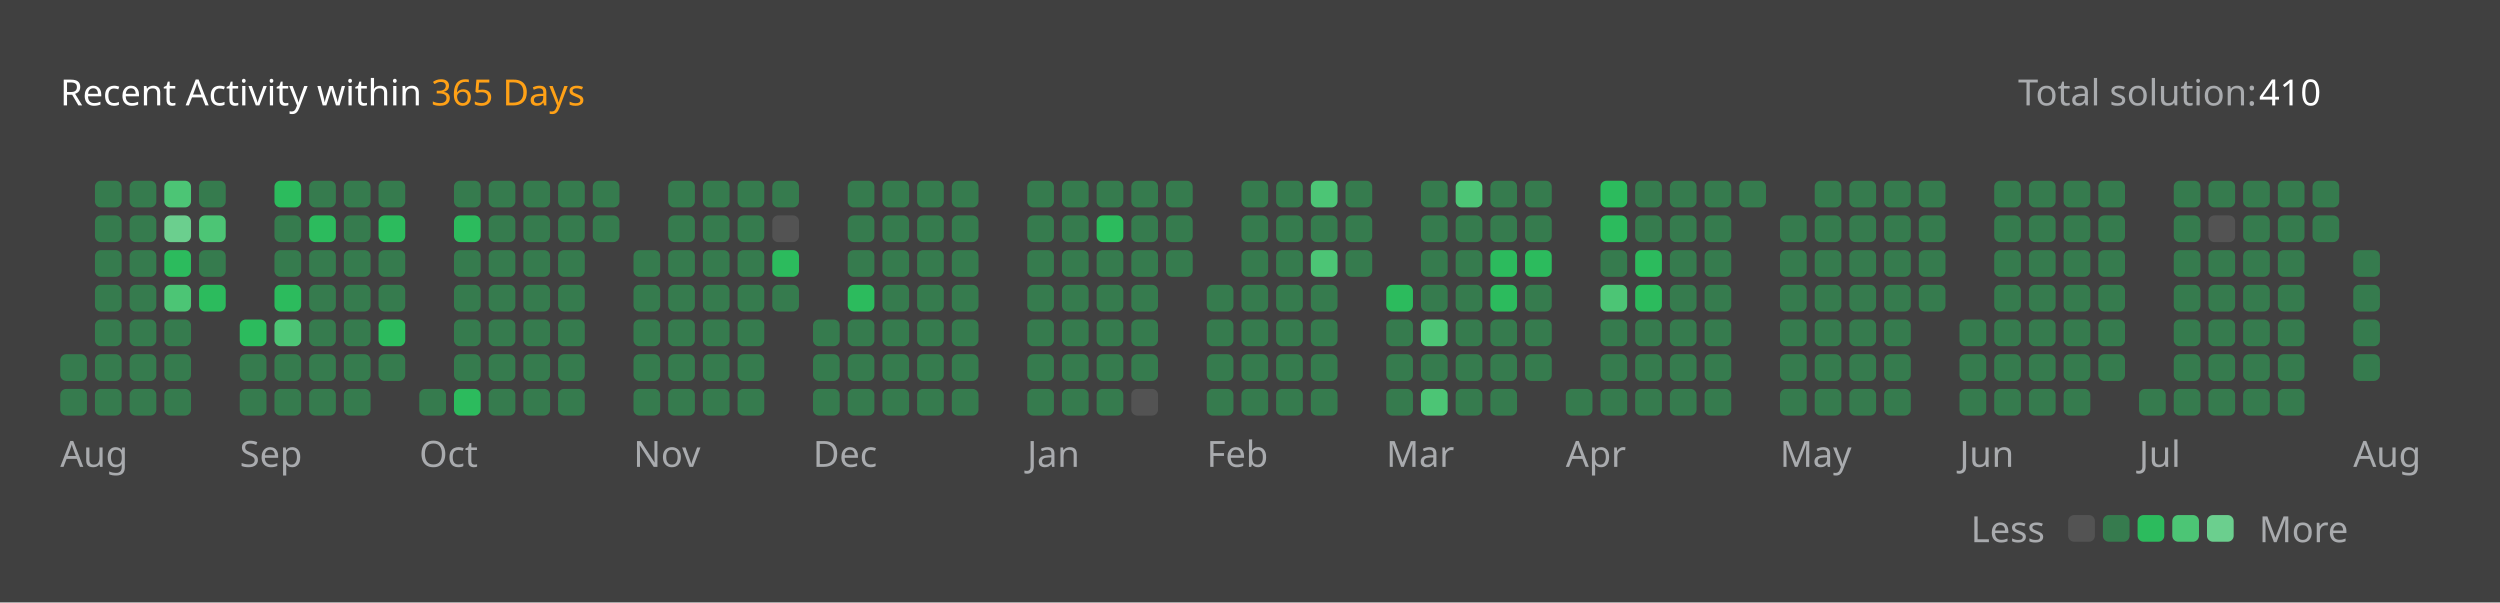
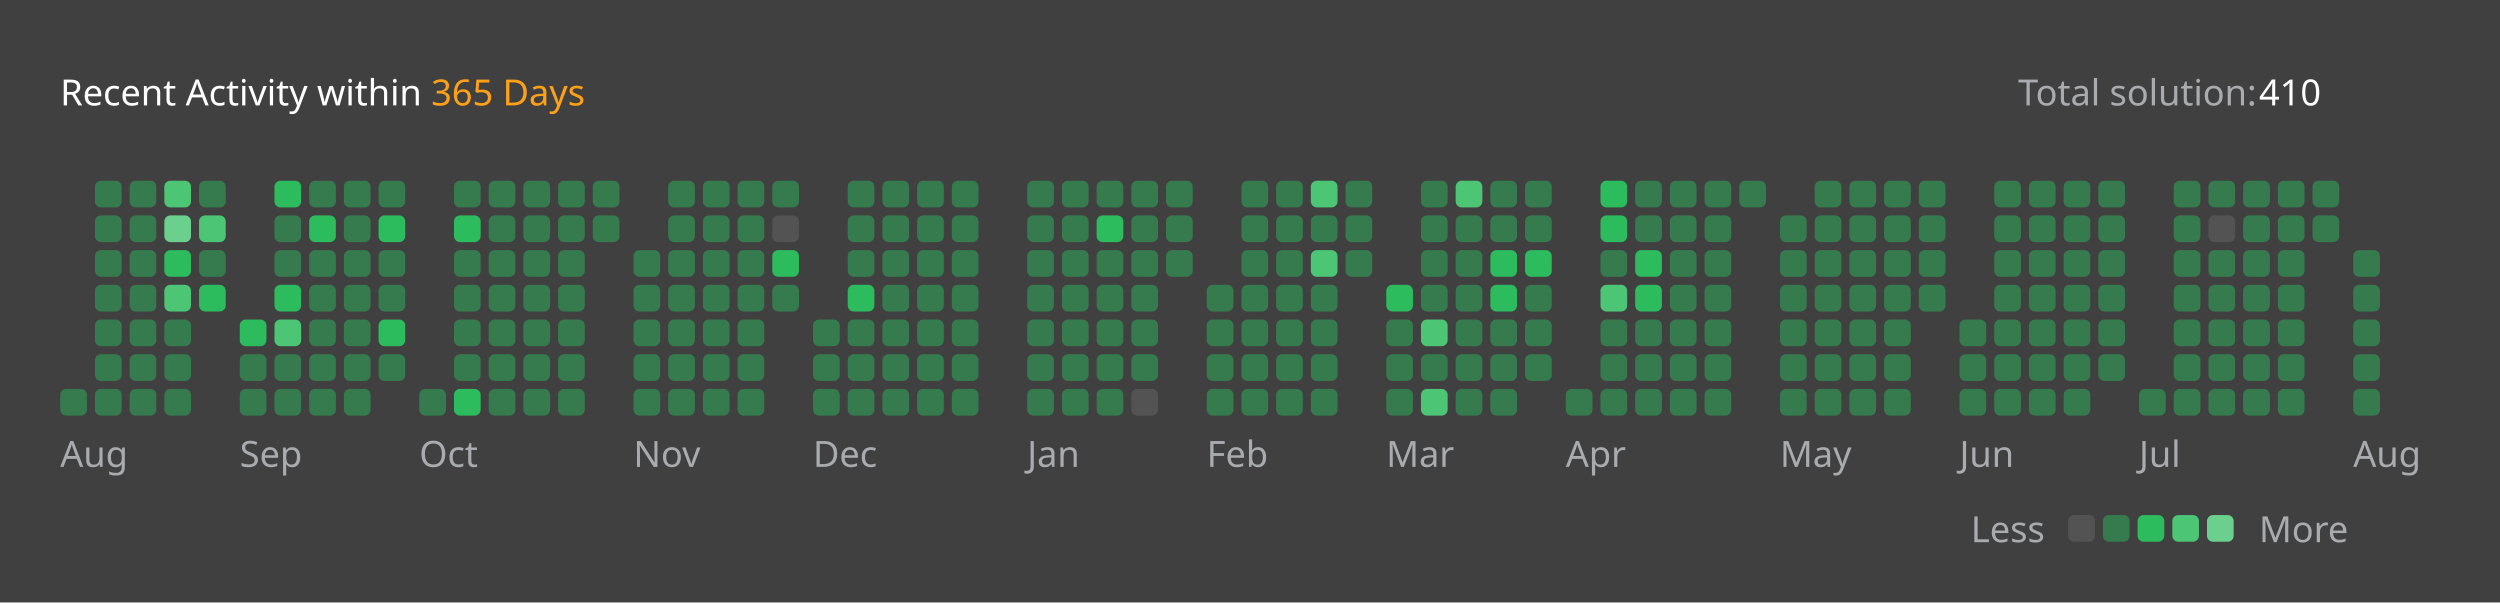
<svg xmlns="http://www.w3.org/2000/svg" version="1.1" height="200" width="830" viewBox="0 0 830 200">
  <style>*{font-family: "Segoe UI", Tahoma, Geneva, Verdana, sans-serif;}</style>
  <style>.title{font-weight: 500;font-size: 1rem;}</style>
  <style>.rotate-90{transform: rotate(-90deg);transform-origin: center;transform-box: fill-box;}</style>
  <style>.state{font-size: .75rem;}</style>
  <style>.light{color: #ffffff;fill: #ffffff;}</style>
  <style>.light-gray{color: #eff2f699;fill: #eff2f699;}</style>
  <style>.dark-gray{color: #ebebf54d;fill: #ebebf54d;}</style>
  <style>.gray{color: #747474;fill: #747474;}</style>
  <style>.orange{color: #ffa116;fill: #ffa116;}</style>
  <style>.background{color: #404040;fill: #404040;}</style>
  <style>.level-1-block{fill: #ffffff1a;}</style>
  <style>.level-2-block{fill: #2cb55d80;}</style>
  <style>.level-3-block{fill: #2cbb5dff;}</style>
  <style>.level-4-block{fill: #4cc575ff;}</style>
  <style>.level-5-block{fill: #6bcf8eff;}</style>
  <rect fill="#404040" x="0" y="0" width="830" height="200" rx="0.5rem" />
  <g text-anchor="start" text-decoration="1" class="title">
    <text x="20" y="35">
      <tspan class="light">Recent Activity within</tspan>
      <tspan class="orange">365 Days</tspan>
    </text>
  </g>
  <g class="state">
    <text x="670" y="35" class="light-gray"> Total solution: </text>
    <text x="750" y="35" class="light"> 410 </text>
    <text x="678.88" y="180" class="light-gray" text-anchor="end">Less</text>
    <rect x="686.64" y="171" width="8.86" height="8.86" rx="2" ry="2" class="level-1-block" />
    <rect x="698.16" y="171" width="8.86" height="8.86" rx="2" ry="2" class="level-2-block" />
    <rect x="709.68" y="171" width="8.86" height="8.86" rx="2" ry="2" class="level-3-block" />
    <rect x="721.2" y="171" width="8.86" height="8.86" rx="2" ry="2" class="level-4-block" />
    <rect x="732.72" y="171" width="8.86" height="8.86" rx="2" ry="2" class="level-5-block" />
    <text x="750" y="180" class="light-gray">More</text>
  </g>
  <g x="20" y="60">
    <g x="20" y="60">
      <g x="20.0" y="60">
-         <rect x="20.0" y="117.6" width="8.86" height="8.86" rx="2" ry="2" class="level-2-block" />
        <rect x="20.0" y="129.12" width="8.86" height="8.86" rx="2" ry="2" class="level-2-block" />
      </g>
      <g x="31.52" y="60">
        <rect x="31.52" y="60.0" width="8.86" height="8.86" rx="2" ry="2" class="level-2-block" />
        <rect x="31.52" y="71.52" width="8.86" height="8.86" rx="2" ry="2" class="level-2-block" />
        <rect x="31.52" y="83.04" width="8.86" height="8.86" rx="2" ry="2" class="level-2-block" />
        <rect x="31.52" y="94.56" width="8.86" height="8.86" rx="2" ry="2" class="level-2-block" />
        <rect x="31.52" y="106.08" width="8.86" height="8.86" rx="2" ry="2" class="level-2-block" />
        <rect x="31.52" y="117.6" width="8.86" height="8.86" rx="2" ry="2" class="level-2-block" />
        <rect x="31.52" y="129.12" width="8.86" height="8.86" rx="2" ry="2" class="level-2-block" />
      </g>
      <g x="43.04" y="60">
        <rect x="43.04" y="60.0" width="8.86" height="8.86" rx="2" ry="2" class="level-2-block" />
        <rect x="43.04" y="71.52" width="8.86" height="8.86" rx="2" ry="2" class="level-2-block" />
        <rect x="43.04" y="83.04" width="8.86" height="8.86" rx="2" ry="2" class="level-2-block" />
        <rect x="43.04" y="94.56" width="8.86" height="8.86" rx="2" ry="2" class="level-2-block" />
        <rect x="43.04" y="106.08" width="8.86" height="8.86" rx="2" ry="2" class="level-2-block" />
        <rect x="43.04" y="117.6" width="8.86" height="8.86" rx="2" ry="2" class="level-2-block" />
        <rect x="43.04" y="129.12" width="8.86" height="8.86" rx="2" ry="2" class="level-2-block" />
      </g>
      <g x="54.56" y="60">
        <rect x="54.56" y="60.0" width="8.86" height="8.86" rx="2" ry="2" class="level-4-block" />
        <rect x="54.56" y="71.52" width="8.86" height="8.86" rx="2" ry="2" class="level-5-block" />
        <rect x="54.56" y="83.04" width="8.86" height="8.86" rx="2" ry="2" class="level-3-block" />
        <rect x="54.56" y="94.56" width="8.86" height="8.86" rx="2" ry="2" class="level-4-block" />
        <rect x="54.56" y="106.08" width="8.86" height="8.86" rx="2" ry="2" class="level-2-block" />
        <rect x="54.56" y="117.6" width="8.86" height="8.86" rx="2" ry="2" class="level-2-block" />
        <rect x="54.56" y="129.12" width="8.86" height="8.86" rx="2" ry="2" class="level-2-block" />
      </g>
      <g x="66.08" y="60">
        <rect x="66.08" y="60.0" width="8.86" height="8.86" rx="2" ry="2" class="level-2-block" />
        <rect x="66.08" y="71.52" width="8.86" height="8.86" rx="2" ry="2" class="level-4-block" />
        <rect x="66.08" y="83.04" width="8.86" height="8.86" rx="2" ry="2" class="level-2-block" />
        <rect x="66.08" y="94.56" width="8.86" height="8.86" rx="2" ry="2" class="level-3-block" />
      </g>
      <text x="20.0" y="155" class="light-gray state">Aug</text>
    </g>
  </g>
  <g x="79.6" y="60">
    <g x="79.6" y="60">
      <g x="79.6" y="60">
        <rect x="79.6" y="106.08" width="8.86" height="8.86" rx="2" ry="2" class="level-3-block" />
        <rect x="79.6" y="117.6" width="8.86" height="8.86" rx="2" ry="2" class="level-2-block" />
        <rect x="79.6" y="129.12" width="8.86" height="8.86" rx="2" ry="2" class="level-2-block" />
      </g>
      <g x="91.12" y="60">
        <rect x="91.12" y="60.0" width="8.86" height="8.86" rx="2" ry="2" class="level-3-block" />
        <rect x="91.12" y="71.52" width="8.86" height="8.86" rx="2" ry="2" class="level-2-block" />
        <rect x="91.12" y="83.04" width="8.86" height="8.86" rx="2" ry="2" class="level-2-block" />
        <rect x="91.12" y="94.56" width="8.86" height="8.86" rx="2" ry="2" class="level-3-block" />
        <rect x="91.12" y="106.08" width="8.86" height="8.86" rx="2" ry="2" class="level-4-block" />
        <rect x="91.12" y="117.6" width="8.86" height="8.86" rx="2" ry="2" class="level-2-block" />
        <rect x="91.12" y="129.12" width="8.86" height="8.86" rx="2" ry="2" class="level-2-block" />
      </g>
      <g x="102.64" y="60">
        <rect x="102.64" y="60.0" width="8.86" height="8.86" rx="2" ry="2" class="level-2-block" />
        <rect x="102.64" y="71.52" width="8.86" height="8.86" rx="2" ry="2" class="level-3-block" />
        <rect x="102.64" y="83.04" width="8.86" height="8.86" rx="2" ry="2" class="level-2-block" />
        <rect x="102.64" y="94.56" width="8.86" height="8.86" rx="2" ry="2" class="level-2-block" />
        <rect x="102.64" y="106.08" width="8.86" height="8.86" rx="2" ry="2" class="level-2-block" />
        <rect x="102.64" y="117.6" width="8.86" height="8.86" rx="2" ry="2" class="level-2-block" />
        <rect x="102.64" y="129.12" width="8.86" height="8.86" rx="2" ry="2" class="level-2-block" />
      </g>
      <g x="114.16" y="60">
        <rect x="114.16" y="60.0" width="8.86" height="8.86" rx="2" ry="2" class="level-2-block" />
        <rect x="114.16" y="71.52" width="8.86" height="8.86" rx="2" ry="2" class="level-2-block" />
        <rect x="114.16" y="83.04" width="8.86" height="8.86" rx="2" ry="2" class="level-2-block" />
        <rect x="114.16" y="94.56" width="8.86" height="8.86" rx="2" ry="2" class="level-2-block" />
        <rect x="114.16" y="106.08" width="8.86" height="8.86" rx="2" ry="2" class="level-2-block" />
        <rect x="114.16" y="117.6" width="8.86" height="8.86" rx="2" ry="2" class="level-2-block" />
        <rect x="114.16" y="129.12" width="8.86" height="8.86" rx="2" ry="2" class="level-2-block" />
      </g>
      <g x="125.68" y="60">
        <rect x="125.68" y="60.0" width="8.86" height="8.86" rx="2" ry="2" class="level-2-block" />
        <rect x="125.68" y="71.52" width="8.86" height="8.86" rx="2" ry="2" class="level-3-block" />
        <rect x="125.68" y="83.04" width="8.86" height="8.86" rx="2" ry="2" class="level-2-block" />
        <rect x="125.68" y="94.56" width="8.86" height="8.86" rx="2" ry="2" class="level-2-block" />
        <rect x="125.68" y="106.08" width="8.86" height="8.86" rx="2" ry="2" class="level-3-block" />
        <rect x="125.68" y="117.6" width="8.86" height="8.86" rx="2" ry="2" class="level-2-block" />
      </g>
      <text x="79.6" y="155" class="light-gray state">Sep</text>
    </g>
  </g>
  <g x="139.2" y="60">
    <g x="139.2" y="60">
      <g x="139.2" y="60">
        <rect x="139.2" y="129.12" width="8.86" height="8.86" rx="2" ry="2" class="level-2-block" />
      </g>
      <g x="150.72" y="60">
        <rect x="150.72" y="60.0" width="8.86" height="8.86" rx="2" ry="2" class="level-2-block" />
        <rect x="150.72" y="71.52" width="8.86" height="8.86" rx="2" ry="2" class="level-3-block" />
        <rect x="150.72" y="83.04" width="8.86" height="8.86" rx="2" ry="2" class="level-2-block" />
        <rect x="150.72" y="94.56" width="8.86" height="8.86" rx="2" ry="2" class="level-2-block" />
        <rect x="150.72" y="106.08" width="8.86" height="8.86" rx="2" ry="2" class="level-2-block" />
        <rect x="150.72" y="117.6" width="8.86" height="8.86" rx="2" ry="2" class="level-2-block" />
        <rect x="150.72" y="129.12" width="8.86" height="8.86" rx="2" ry="2" class="level-3-block" />
      </g>
      <g x="162.24" y="60">
        <rect x="162.24" y="60.0" width="8.86" height="8.86" rx="2" ry="2" class="level-2-block" />
        <rect x="162.24" y="71.52" width="8.86" height="8.86" rx="2" ry="2" class="level-2-block" />
        <rect x="162.24" y="83.04" width="8.86" height="8.86" rx="2" ry="2" class="level-2-block" />
        <rect x="162.24" y="94.56" width="8.86" height="8.86" rx="2" ry="2" class="level-2-block" />
        <rect x="162.24" y="106.08" width="8.86" height="8.86" rx="2" ry="2" class="level-2-block" />
        <rect x="162.24" y="117.6" width="8.86" height="8.86" rx="2" ry="2" class="level-2-block" />
        <rect x="162.24" y="129.12" width="8.86" height="8.86" rx="2" ry="2" class="level-2-block" />
      </g>
      <g x="173.76" y="60">
        <rect x="173.76" y="60.0" width="8.86" height="8.86" rx="2" ry="2" class="level-2-block" />
        <rect x="173.76" y="71.52" width="8.86" height="8.86" rx="2" ry="2" class="level-2-block" />
        <rect x="173.76" y="83.04" width="8.86" height="8.86" rx="2" ry="2" class="level-2-block" />
        <rect x="173.76" y="94.56" width="8.86" height="8.86" rx="2" ry="2" class="level-2-block" />
        <rect x="173.76" y="106.08" width="8.86" height="8.86" rx="2" ry="2" class="level-2-block" />
        <rect x="173.76" y="117.6" width="8.86" height="8.86" rx="2" ry="2" class="level-2-block" />
        <rect x="173.76" y="129.12" width="8.86" height="8.86" rx="2" ry="2" class="level-2-block" />
      </g>
      <g x="185.28" y="60">
        <rect x="185.28" y="60.0" width="8.86" height="8.86" rx="2" ry="2" class="level-2-block" />
        <rect x="185.28" y="71.52" width="8.86" height="8.86" rx="2" ry="2" class="level-2-block" />
        <rect x="185.28" y="83.04" width="8.86" height="8.86" rx="2" ry="2" class="level-2-block" />
        <rect x="185.28" y="94.56" width="8.86" height="8.86" rx="2" ry="2" class="level-2-block" />
        <rect x="185.28" y="106.08" width="8.86" height="8.86" rx="2" ry="2" class="level-2-block" />
        <rect x="185.28" y="117.6" width="8.86" height="8.86" rx="2" ry="2" class="level-2-block" />
        <rect x="185.28" y="129.12" width="8.86" height="8.86" rx="2" ry="2" class="level-2-block" />
      </g>
      <g x="196.8" y="60">
        <rect x="196.8" y="60.0" width="8.86" height="8.86" rx="2" ry="2" class="level-2-block" />
        <rect x="196.8" y="71.52" width="8.86" height="8.86" rx="2" ry="2" class="level-2-block" />
      </g>
      <text x="139.2" y="155" class="light-gray state">Oct</text>
    </g>
  </g>
  <g x="210.32" y="60">
    <g x="210.32" y="60">
      <g x="210.32" y="60">
        <rect x="210.32" y="83.04" width="8.86" height="8.86" rx="2" ry="2" class="level-2-block" />
        <rect x="210.32" y="94.56" width="8.86" height="8.86" rx="2" ry="2" class="level-2-block" />
        <rect x="210.32" y="106.08" width="8.86" height="8.86" rx="2" ry="2" class="level-2-block" />
        <rect x="210.32" y="117.6" width="8.86" height="8.86" rx="2" ry="2" class="level-2-block" />
        <rect x="210.32" y="129.12" width="8.86" height="8.86" rx="2" ry="2" class="level-2-block" />
      </g>
      <g x="221.84" y="60">
        <rect x="221.84" y="60.0" width="8.86" height="8.86" rx="2" ry="2" class="level-2-block" />
        <rect x="221.84" y="71.52" width="8.86" height="8.86" rx="2" ry="2" class="level-2-block" />
        <rect x="221.84" y="83.04" width="8.86" height="8.86" rx="2" ry="2" class="level-2-block" />
        <rect x="221.84" y="94.56" width="8.86" height="8.86" rx="2" ry="2" class="level-2-block" />
        <rect x="221.84" y="106.08" width="8.86" height="8.86" rx="2" ry="2" class="level-2-block" />
        <rect x="221.84" y="117.6" width="8.86" height="8.86" rx="2" ry="2" class="level-2-block" />
        <rect x="221.84" y="129.12" width="8.86" height="8.86" rx="2" ry="2" class="level-2-block" />
      </g>
      <g x="233.36" y="60">
        <rect x="233.36" y="60.0" width="8.86" height="8.86" rx="2" ry="2" class="level-2-block" />
        <rect x="233.36" y="71.52" width="8.86" height="8.86" rx="2" ry="2" class="level-2-block" />
        <rect x="233.36" y="83.04" width="8.86" height="8.86" rx="2" ry="2" class="level-2-block" />
        <rect x="233.36" y="94.56" width="8.86" height="8.86" rx="2" ry="2" class="level-2-block" />
        <rect x="233.36" y="106.08" width="8.86" height="8.86" rx="2" ry="2" class="level-2-block" />
        <rect x="233.36" y="117.6" width="8.86" height="8.86" rx="2" ry="2" class="level-2-block" />
        <rect x="233.36" y="129.12" width="8.86" height="8.86" rx="2" ry="2" class="level-2-block" />
      </g>
      <g x="244.88" y="60">
        <rect x="244.88" y="60.0" width="8.86" height="8.86" rx="2" ry="2" class="level-2-block" />
        <rect x="244.88" y="71.52" width="8.86" height="8.86" rx="2" ry="2" class="level-2-block" />
        <rect x="244.88" y="83.04" width="8.86" height="8.86" rx="2" ry="2" class="level-2-block" />
        <rect x="244.88" y="94.56" width="8.86" height="8.86" rx="2" ry="2" class="level-2-block" />
        <rect x="244.88" y="106.08" width="8.86" height="8.86" rx="2" ry="2" class="level-2-block" />
        <rect x="244.88" y="117.6" width="8.86" height="8.86" rx="2" ry="2" class="level-2-block" />
        <rect x="244.88" y="129.12" width="8.86" height="8.86" rx="2" ry="2" class="level-2-block" />
      </g>
      <g x="256.4" y="60">
        <rect x="256.4" y="60.0" width="8.86" height="8.86" rx="2" ry="2" class="level-2-block" />
        <rect x="256.4" y="71.52" width="8.86" height="8.86" rx="2" ry="2" class="level-1-block" />
        <rect x="256.4" y="83.04" width="8.86" height="8.86" rx="2" ry="2" class="level-3-block" />
        <rect x="256.4" y="94.56" width="8.86" height="8.86" rx="2" ry="2" class="level-2-block" />
      </g>
      <text x="210.32" y="155" class="light-gray state">Nov</text>
    </g>
  </g>
  <g x="269.92" y="60">
    <g x="269.92" y="60">
      <g x="269.92" y="60">
        <rect x="269.92" y="106.08" width="8.86" height="8.86" rx="2" ry="2" class="level-2-block" />
        <rect x="269.92" y="117.6" width="8.86" height="8.86" rx="2" ry="2" class="level-2-block" />
        <rect x="269.92" y="129.12" width="8.86" height="8.86" rx="2" ry="2" class="level-2-block" />
      </g>
      <g x="281.44" y="60">
        <rect x="281.44" y="60.0" width="8.86" height="8.86" rx="2" ry="2" class="level-2-block" />
        <rect x="281.44" y="71.52" width="8.86" height="8.86" rx="2" ry="2" class="level-2-block" />
        <rect x="281.44" y="83.04" width="8.86" height="8.86" rx="2" ry="2" class="level-2-block" />
        <rect x="281.44" y="94.56" width="8.86" height="8.86" rx="2" ry="2" class="level-3-block" />
        <rect x="281.44" y="106.08" width="8.86" height="8.86" rx="2" ry="2" class="level-2-block" />
        <rect x="281.44" y="117.6" width="8.86" height="8.86" rx="2" ry="2" class="level-2-block" />
        <rect x="281.44" y="129.12" width="8.86" height="8.86" rx="2" ry="2" class="level-2-block" />
      </g>
      <g x="292.96" y="60">
        <rect x="292.96" y="60.0" width="8.86" height="8.86" rx="2" ry="2" class="level-2-block" />
        <rect x="292.96" y="71.52" width="8.86" height="8.86" rx="2" ry="2" class="level-2-block" />
        <rect x="292.96" y="83.04" width="8.86" height="8.86" rx="2" ry="2" class="level-2-block" />
        <rect x="292.96" y="94.56" width="8.86" height="8.86" rx="2" ry="2" class="level-2-block" />
        <rect x="292.96" y="106.08" width="8.86" height="8.86" rx="2" ry="2" class="level-2-block" />
        <rect x="292.96" y="117.6" width="8.86" height="8.86" rx="2" ry="2" class="level-2-block" />
        <rect x="292.96" y="129.12" width="8.86" height="8.86" rx="2" ry="2" class="level-2-block" />
      </g>
      <g x="304.48" y="60">
        <rect x="304.48" y="60.0" width="8.86" height="8.86" rx="2" ry="2" class="level-2-block" />
        <rect x="304.48" y="71.52" width="8.86" height="8.86" rx="2" ry="2" class="level-2-block" />
        <rect x="304.48" y="83.04" width="8.86" height="8.86" rx="2" ry="2" class="level-2-block" />
        <rect x="304.48" y="94.56" width="8.86" height="8.86" rx="2" ry="2" class="level-2-block" />
        <rect x="304.48" y="106.08" width="8.86" height="8.86" rx="2" ry="2" class="level-2-block" />
        <rect x="304.48" y="117.6" width="8.86" height="8.86" rx="2" ry="2" class="level-2-block" />
        <rect x="304.48" y="129.12" width="8.86" height="8.86" rx="2" ry="2" class="level-2-block" />
      </g>
      <g x="316" y="60">
        <rect x="316" y="60.0" width="8.86" height="8.86" rx="2" ry="2" class="level-2-block" />
        <rect x="316" y="71.52" width="8.86" height="8.86" rx="2" ry="2" class="level-2-block" />
        <rect x="316" y="83.04" width="8.86" height="8.86" rx="2" ry="2" class="level-2-block" />
        <rect x="316" y="94.56" width="8.86" height="8.86" rx="2" ry="2" class="level-2-block" />
        <rect x="316" y="106.08" width="8.86" height="8.86" rx="2" ry="2" class="level-2-block" />
        <rect x="316" y="117.6" width="8.86" height="8.86" rx="2" ry="2" class="level-2-block" />
        <rect x="316" y="129.12" width="8.86" height="8.86" rx="2" ry="2" class="level-2-block" />
      </g>
      <text x="269.92" y="155" class="light-gray state">Dec</text>
    </g>
  </g>
  <g x="341.04" y="60">
    <g x="341.04" y="60">
      <g x="341.04" y="60">
        <rect x="341.04" y="60.0" width="8.86" height="8.86" rx="2" ry="2" class="level-2-block" />
        <rect x="341.04" y="71.52" width="8.86" height="8.86" rx="2" ry="2" class="level-2-block" />
        <rect x="341.04" y="83.04" width="8.86" height="8.86" rx="2" ry="2" class="level-2-block" />
        <rect x="341.04" y="94.56" width="8.86" height="8.86" rx="2" ry="2" class="level-2-block" />
        <rect x="341.04" y="106.08" width="8.86" height="8.86" rx="2" ry="2" class="level-2-block" />
        <rect x="341.04" y="117.6" width="8.86" height="8.86" rx="2" ry="2" class="level-2-block" />
        <rect x="341.04" y="129.12" width="8.86" height="8.86" rx="2" ry="2" class="level-2-block" />
      </g>
      <g x="352.56" y="60">
        <rect x="352.56" y="60.0" width="8.86" height="8.86" rx="2" ry="2" class="level-2-block" />
        <rect x="352.56" y="71.52" width="8.86" height="8.86" rx="2" ry="2" class="level-2-block" />
        <rect x="352.56" y="83.04" width="8.86" height="8.86" rx="2" ry="2" class="level-2-block" />
        <rect x="352.56" y="94.56" width="8.86" height="8.86" rx="2" ry="2" class="level-2-block" />
        <rect x="352.56" y="106.08" width="8.86" height="8.86" rx="2" ry="2" class="level-2-block" />
        <rect x="352.56" y="117.6" width="8.86" height="8.86" rx="2" ry="2" class="level-2-block" />
        <rect x="352.56" y="129.12" width="8.86" height="8.86" rx="2" ry="2" class="level-2-block" />
      </g>
      <g x="364.08" y="60">
        <rect x="364.08" y="60.0" width="8.86" height="8.86" rx="2" ry="2" class="level-2-block" />
        <rect x="364.08" y="71.52" width="8.86" height="8.86" rx="2" ry="2" class="level-3-block" />
        <rect x="364.08" y="83.04" width="8.86" height="8.86" rx="2" ry="2" class="level-2-block" />
        <rect x="364.08" y="94.56" width="8.86" height="8.86" rx="2" ry="2" class="level-2-block" />
        <rect x="364.08" y="106.08" width="8.86" height="8.86" rx="2" ry="2" class="level-2-block" />
        <rect x="364.08" y="117.6" width="8.86" height="8.86" rx="2" ry="2" class="level-2-block" />
        <rect x="364.08" y="129.12" width="8.86" height="8.86" rx="2" ry="2" class="level-2-block" />
      </g>
      <g x="375.6" y="60">
        <rect x="375.6" y="60.0" width="8.86" height="8.86" rx="2" ry="2" class="level-2-block" />
        <rect x="375.6" y="71.52" width="8.86" height="8.86" rx="2" ry="2" class="level-2-block" />
        <rect x="375.6" y="83.04" width="8.86" height="8.86" rx="2" ry="2" class="level-2-block" />
        <rect x="375.6" y="94.56" width="8.86" height="8.86" rx="2" ry="2" class="level-2-block" />
        <rect x="375.6" y="106.08" width="8.86" height="8.86" rx="2" ry="2" class="level-2-block" />
        <rect x="375.6" y="117.6" width="8.86" height="8.86" rx="2" ry="2" class="level-2-block" />
        <rect x="375.6" y="129.12" width="8.86" height="8.86" rx="2" ry="2" class="level-1-block" />
      </g>
      <g x="387.12" y="60">
        <rect x="387.12" y="60.0" width="8.86" height="8.86" rx="2" ry="2" class="level-2-block" />
        <rect x="387.12" y="71.52" width="8.86" height="8.86" rx="2" ry="2" class="level-2-block" />
        <rect x="387.12" y="83.04" width="8.86" height="8.86" rx="2" ry="2" class="level-2-block" />
      </g>
      <text x="341.04" y="155" class="light-gray state">Jan</text>
    </g>
  </g>
  <g x="400.64" y="60">
    <g x="400.64" y="60">
      <g x="400.64" y="60">
        <rect x="400.64" y="94.56" width="8.86" height="8.86" rx="2" ry="2" class="level-2-block" />
        <rect x="400.64" y="106.08" width="8.86" height="8.86" rx="2" ry="2" class="level-2-block" />
        <rect x="400.64" y="117.6" width="8.86" height="8.86" rx="2" ry="2" class="level-2-block" />
        <rect x="400.64" y="129.12" width="8.86" height="8.86" rx="2" ry="2" class="level-2-block" />
      </g>
      <g x="412.16" y="60">
        <rect x="412.16" y="60.0" width="8.86" height="8.86" rx="2" ry="2" class="level-2-block" />
        <rect x="412.16" y="71.52" width="8.86" height="8.86" rx="2" ry="2" class="level-2-block" />
        <rect x="412.16" y="83.04" width="8.86" height="8.86" rx="2" ry="2" class="level-2-block" />
        <rect x="412.16" y="94.56" width="8.86" height="8.86" rx="2" ry="2" class="level-2-block" />
        <rect x="412.16" y="106.08" width="8.86" height="8.86" rx="2" ry="2" class="level-2-block" />
        <rect x="412.16" y="117.6" width="8.86" height="8.86" rx="2" ry="2" class="level-2-block" />
        <rect x="412.16" y="129.12" width="8.86" height="8.86" rx="2" ry="2" class="level-2-block" />
      </g>
      <g x="423.68" y="60">
        <rect x="423.68" y="60.0" width="8.86" height="8.86" rx="2" ry="2" class="level-2-block" />
        <rect x="423.68" y="71.52" width="8.86" height="8.86" rx="2" ry="2" class="level-2-block" />
        <rect x="423.68" y="83.04" width="8.86" height="8.86" rx="2" ry="2" class="level-2-block" />
        <rect x="423.68" y="94.56" width="8.86" height="8.86" rx="2" ry="2" class="level-2-block" />
        <rect x="423.68" y="106.08" width="8.86" height="8.86" rx="2" ry="2" class="level-2-block" />
        <rect x="423.68" y="117.6" width="8.86" height="8.86" rx="2" ry="2" class="level-2-block" />
        <rect x="423.68" y="129.12" width="8.86" height="8.86" rx="2" ry="2" class="level-2-block" />
      </g>
      <g x="435.2" y="60">
        <rect x="435.2" y="60.0" width="8.86" height="8.86" rx="2" ry="2" class="level-4-block" />
        <rect x="435.2" y="71.52" width="8.86" height="8.86" rx="2" ry="2" class="level-2-block" />
        <rect x="435.2" y="83.04" width="8.86" height="8.86" rx="2" ry="2" class="level-4-block" />
        <rect x="435.2" y="94.56" width="8.86" height="8.86" rx="2" ry="2" class="level-2-block" />
        <rect x="435.2" y="106.08" width="8.86" height="8.86" rx="2" ry="2" class="level-2-block" />
        <rect x="435.2" y="117.6" width="8.86" height="8.86" rx="2" ry="2" class="level-2-block" />
        <rect x="435.2" y="129.12" width="8.86" height="8.86" rx="2" ry="2" class="level-2-block" />
      </g>
      <g x="446.72" y="60">
        <rect x="446.72" y="60.0" width="8.86" height="8.86" rx="2" ry="2" class="level-2-block" />
        <rect x="446.72" y="71.52" width="8.86" height="8.86" rx="2" ry="2" class="level-2-block" />
        <rect x="446.72" y="83.04" width="8.86" height="8.86" rx="2" ry="2" class="level-2-block" />
      </g>
      <text x="400.64" y="155" class="light-gray state">Feb</text>
    </g>
  </g>
  <g x="460.24" y="60">
    <g x="460.24" y="60">
      <g x="460.24" y="60">
        <rect x="460.24" y="94.56" width="8.86" height="8.86" rx="2" ry="2" class="level-3-block" />
        <rect x="460.24" y="106.08" width="8.86" height="8.86" rx="2" ry="2" class="level-2-block" />
        <rect x="460.24" y="117.6" width="8.86" height="8.86" rx="2" ry="2" class="level-2-block" />
        <rect x="460.24" y="129.12" width="8.86" height="8.86" rx="2" ry="2" class="level-2-block" />
      </g>
      <g x="471.76" y="60">
        <rect x="471.76" y="60.0" width="8.86" height="8.86" rx="2" ry="2" class="level-2-block" />
        <rect x="471.76" y="71.52" width="8.86" height="8.86" rx="2" ry="2" class="level-2-block" />
        <rect x="471.76" y="83.04" width="8.86" height="8.86" rx="2" ry="2" class="level-2-block" />
        <rect x="471.76" y="94.56" width="8.86" height="8.86" rx="2" ry="2" class="level-2-block" />
        <rect x="471.76" y="106.08" width="8.86" height="8.86" rx="2" ry="2" class="level-4-block" />
        <rect x="471.76" y="117.6" width="8.86" height="8.86" rx="2" ry="2" class="level-2-block" />
        <rect x="471.76" y="129.12" width="8.86" height="8.86" rx="2" ry="2" class="level-4-block" />
      </g>
      <g x="483.28" y="60">
        <rect x="483.28" y="60.0" width="8.86" height="8.86" rx="2" ry="2" class="level-4-block" />
        <rect x="483.28" y="71.52" width="8.86" height="8.86" rx="2" ry="2" class="level-2-block" />
        <rect x="483.28" y="83.04" width="8.86" height="8.86" rx="2" ry="2" class="level-2-block" />
        <rect x="483.28" y="94.56" width="8.86" height="8.86" rx="2" ry="2" class="level-2-block" />
        <rect x="483.28" y="106.08" width="8.86" height="8.86" rx="2" ry="2" class="level-2-block" />
        <rect x="483.28" y="117.6" width="8.86" height="8.86" rx="2" ry="2" class="level-2-block" />
        <rect x="483.28" y="129.12" width="8.86" height="8.86" rx="2" ry="2" class="level-2-block" />
      </g>
      <g x="494.8" y="60">
        <rect x="494.8" y="60.0" width="8.86" height="8.86" rx="2" ry="2" class="level-2-block" />
        <rect x="494.8" y="71.52" width="8.86" height="8.86" rx="2" ry="2" class="level-2-block" />
        <rect x="494.8" y="83.04" width="8.86" height="8.86" rx="2" ry="2" class="level-3-block" />
        <rect x="494.8" y="94.56" width="8.86" height="8.86" rx="2" ry="2" class="level-3-block" />
        <rect x="494.8" y="106.08" width="8.86" height="8.86" rx="2" ry="2" class="level-2-block" />
        <rect x="494.8" y="117.6" width="8.86" height="8.86" rx="2" ry="2" class="level-2-block" />
        <rect x="494.8" y="129.12" width="8.86" height="8.86" rx="2" ry="2" class="level-2-block" />
      </g>
      <g x="506.32" y="60">
        <rect x="506.32" y="60.0" width="8.86" height="8.86" rx="2" ry="2" class="level-2-block" />
        <rect x="506.32" y="71.52" width="8.86" height="8.86" rx="2" ry="2" class="level-2-block" />
        <rect x="506.32" y="83.04" width="8.86" height="8.86" rx="2" ry="2" class="level-3-block" />
        <rect x="506.32" y="94.56" width="8.86" height="8.86" rx="2" ry="2" class="level-2-block" />
        <rect x="506.32" y="106.08" width="8.86" height="8.86" rx="2" ry="2" class="level-2-block" />
        <rect x="506.32" y="117.6" width="8.86" height="8.86" rx="2" ry="2" class="level-2-block" />
      </g>
      <text x="460.24" y="155" class="light-gray state">Mar</text>
    </g>
  </g>
  <g x="519.84" y="60">
    <g x="519.84" y="60">
      <g x="519.84" y="60">
        <rect x="519.84" y="129.12" width="8.86" height="8.86" rx="2" ry="2" class="level-2-block" />
      </g>
      <g x="531.36" y="60">
        <rect x="531.36" y="60.0" width="8.86" height="8.86" rx="2" ry="2" class="level-3-block" />
        <rect x="531.36" y="71.52" width="8.86" height="8.86" rx="2" ry="2" class="level-3-block" />
        <rect x="531.36" y="83.04" width="8.86" height="8.86" rx="2" ry="2" class="level-2-block" />
        <rect x="531.36" y="94.56" width="8.86" height="8.86" rx="2" ry="2" class="level-4-block" />
        <rect x="531.36" y="106.08" width="8.86" height="8.86" rx="2" ry="2" class="level-2-block" />
        <rect x="531.36" y="117.6" width="8.86" height="8.86" rx="2" ry="2" class="level-2-block" />
        <rect x="531.36" y="129.12" width="8.86" height="8.86" rx="2" ry="2" class="level-2-block" />
      </g>
      <g x="542.88" y="60">
        <rect x="542.88" y="60.0" width="8.86" height="8.86" rx="2" ry="2" class="level-2-block" />
        <rect x="542.88" y="71.52" width="8.86" height="8.86" rx="2" ry="2" class="level-2-block" />
        <rect x="542.88" y="83.04" width="8.86" height="8.86" rx="2" ry="2" class="level-3-block" />
        <rect x="542.88" y="94.56" width="8.86" height="8.86" rx="2" ry="2" class="level-3-block" />
        <rect x="542.88" y="106.08" width="8.86" height="8.86" rx="2" ry="2" class="level-2-block" />
        <rect x="542.88" y="117.6" width="8.86" height="8.86" rx="2" ry="2" class="level-2-block" />
        <rect x="542.88" y="129.12" width="8.86" height="8.86" rx="2" ry="2" class="level-2-block" />
      </g>
      <g x="554.4" y="60">
        <rect x="554.4" y="60.0" width="8.86" height="8.86" rx="2" ry="2" class="level-2-block" />
        <rect x="554.4" y="71.52" width="8.86" height="8.86" rx="2" ry="2" class="level-2-block" />
        <rect x="554.4" y="83.04" width="8.86" height="8.86" rx="2" ry="2" class="level-2-block" />
        <rect x="554.4" y="94.56" width="8.86" height="8.86" rx="2" ry="2" class="level-2-block" />
        <rect x="554.4" y="106.08" width="8.86" height="8.86" rx="2" ry="2" class="level-2-block" />
        <rect x="554.4" y="117.6" width="8.86" height="8.86" rx="2" ry="2" class="level-2-block" />
        <rect x="554.4" y="129.12" width="8.86" height="8.86" rx="2" ry="2" class="level-2-block" />
      </g>
      <g x="565.92" y="60">
        <rect x="565.92" y="60.0" width="8.86" height="8.86" rx="2" ry="2" class="level-2-block" />
        <rect x="565.92" y="71.52" width="8.86" height="8.86" rx="2" ry="2" class="level-2-block" />
        <rect x="565.92" y="83.04" width="8.86" height="8.86" rx="2" ry="2" class="level-2-block" />
        <rect x="565.92" y="94.56" width="8.86" height="8.86" rx="2" ry="2" class="level-2-block" />
        <rect x="565.92" y="106.08" width="8.86" height="8.86" rx="2" ry="2" class="level-2-block" />
        <rect x="565.92" y="117.6" width="8.86" height="8.86" rx="2" ry="2" class="level-2-block" />
        <rect x="565.92" y="129.12" width="8.86" height="8.86" rx="2" ry="2" class="level-2-block" />
      </g>
      <g x="577.44" y="60">
        <rect x="577.44" y="60.0" width="8.86" height="8.86" rx="2" ry="2" class="level-2-block" />
      </g>
      <text x="519.84" y="155" class="light-gray state">Apr</text>
    </g>
  </g>
  <g x="590.96" y="60">
    <g x="590.96" y="60">
      <g x="590.96" y="60">
        <rect x="590.96" y="71.52" width="8.86" height="8.86" rx="2" ry="2" class="level-2-block" />
        <rect x="590.96" y="83.04" width="8.86" height="8.86" rx="2" ry="2" class="level-2-block" />
        <rect x="590.96" y="94.56" width="8.86" height="8.86" rx="2" ry="2" class="level-2-block" />
        <rect x="590.96" y="106.08" width="8.86" height="8.86" rx="2" ry="2" class="level-2-block" />
        <rect x="590.96" y="117.6" width="8.86" height="8.86" rx="2" ry="2" class="level-2-block" />
        <rect x="590.96" y="129.12" width="8.86" height="8.86" rx="2" ry="2" class="level-2-block" />
      </g>
      <g x="602.48" y="60">
        <rect x="602.48" y="60.0" width="8.86" height="8.86" rx="2" ry="2" class="level-2-block" />
        <rect x="602.48" y="71.52" width="8.86" height="8.86" rx="2" ry="2" class="level-2-block" />
        <rect x="602.48" y="83.04" width="8.86" height="8.86" rx="2" ry="2" class="level-2-block" />
        <rect x="602.48" y="94.56" width="8.86" height="8.86" rx="2" ry="2" class="level-2-block" />
        <rect x="602.48" y="106.08" width="8.86" height="8.86" rx="2" ry="2" class="level-2-block" />
        <rect x="602.48" y="117.6" width="8.86" height="8.86" rx="2" ry="2" class="level-2-block" />
        <rect x="602.48" y="129.12" width="8.86" height="8.86" rx="2" ry="2" class="level-2-block" />
      </g>
      <g x="614.0" y="60">
        <rect x="614.0" y="60.0" width="8.86" height="8.86" rx="2" ry="2" class="level-2-block" />
        <rect x="614.0" y="71.52" width="8.86" height="8.86" rx="2" ry="2" class="level-2-block" />
        <rect x="614.0" y="83.04" width="8.86" height="8.86" rx="2" ry="2" class="level-2-block" />
        <rect x="614.0" y="94.56" width="8.86" height="8.86" rx="2" ry="2" class="level-2-block" />
        <rect x="614.0" y="106.08" width="8.86" height="8.86" rx="2" ry="2" class="level-2-block" />
        <rect x="614.0" y="117.6" width="8.86" height="8.86" rx="2" ry="2" class="level-2-block" />
        <rect x="614.0" y="129.12" width="8.86" height="8.86" rx="2" ry="2" class="level-2-block" />
      </g>
      <g x="625.52" y="60">
        <rect x="625.52" y="60.0" width="8.86" height="8.86" rx="2" ry="2" class="level-2-block" />
        <rect x="625.52" y="71.52" width="8.86" height="8.86" rx="2" ry="2" class="level-2-block" />
        <rect x="625.52" y="83.04" width="8.86" height="8.86" rx="2" ry="2" class="level-2-block" />
        <rect x="625.52" y="94.56" width="8.86" height="8.86" rx="2" ry="2" class="level-2-block" />
        <rect x="625.52" y="106.08" width="8.86" height="8.86" rx="2" ry="2" class="level-2-block" />
        <rect x="625.52" y="117.6" width="8.86" height="8.86" rx="2" ry="2" class="level-2-block" />
        <rect x="625.52" y="129.12" width="8.86" height="8.86" rx="2" ry="2" class="level-2-block" />
      </g>
      <g x="637.04" y="60">
        <rect x="637.04" y="60.0" width="8.86" height="8.86" rx="2" ry="2" class="level-2-block" />
        <rect x="637.04" y="71.52" width="8.86" height="8.86" rx="2" ry="2" class="level-2-block" />
        <rect x="637.04" y="83.04" width="8.86" height="8.86" rx="2" ry="2" class="level-2-block" />
        <rect x="637.04" y="94.56" width="8.86" height="8.86" rx="2" ry="2" class="level-2-block" />
      </g>
      <text x="590.96" y="155" class="light-gray state">May</text>
    </g>
  </g>
  <g x="650.56" y="60">
    <g x="650.56" y="60">
      <g x="650.56" y="60">
        <rect x="650.56" y="106.08" width="8.86" height="8.86" rx="2" ry="2" class="level-2-block" />
        <rect x="650.56" y="117.6" width="8.86" height="8.86" rx="2" ry="2" class="level-2-block" />
        <rect x="650.56" y="129.12" width="8.86" height="8.86" rx="2" ry="2" class="level-2-block" />
      </g>
      <g x="662.08" y="60">
        <rect x="662.08" y="60.0" width="8.86" height="8.86" rx="2" ry="2" class="level-2-block" />
        <rect x="662.08" y="71.52" width="8.86" height="8.86" rx="2" ry="2" class="level-2-block" />
        <rect x="662.08" y="83.04" width="8.86" height="8.86" rx="2" ry="2" class="level-2-block" />
        <rect x="662.08" y="94.56" width="8.86" height="8.86" rx="2" ry="2" class="level-2-block" />
        <rect x="662.08" y="106.08" width="8.86" height="8.86" rx="2" ry="2" class="level-2-block" />
        <rect x="662.08" y="117.6" width="8.86" height="8.86" rx="2" ry="2" class="level-2-block" />
        <rect x="662.08" y="129.12" width="8.86" height="8.86" rx="2" ry="2" class="level-2-block" />
      </g>
      <g x="673.6" y="60">
        <rect x="673.6" y="60.0" width="8.86" height="8.86" rx="2" ry="2" class="level-2-block" />
        <rect x="673.6" y="71.52" width="8.86" height="8.86" rx="2" ry="2" class="level-2-block" />
        <rect x="673.6" y="83.04" width="8.86" height="8.86" rx="2" ry="2" class="level-2-block" />
        <rect x="673.6" y="94.56" width="8.86" height="8.86" rx="2" ry="2" class="level-2-block" />
        <rect x="673.6" y="106.08" width="8.86" height="8.86" rx="2" ry="2" class="level-2-block" />
        <rect x="673.6" y="117.6" width="8.86" height="8.86" rx="2" ry="2" class="level-2-block" />
        <rect x="673.6" y="129.12" width="8.86" height="8.86" rx="2" ry="2" class="level-2-block" />
      </g>
      <g x="685.12" y="60">
        <rect x="685.12" y="60.0" width="8.86" height="8.86" rx="2" ry="2" class="level-2-block" />
        <rect x="685.12" y="71.52" width="8.86" height="8.86" rx="2" ry="2" class="level-2-block" />
        <rect x="685.12" y="83.04" width="8.86" height="8.86" rx="2" ry="2" class="level-2-block" />
        <rect x="685.12" y="94.56" width="8.86" height="8.86" rx="2" ry="2" class="level-2-block" />
        <rect x="685.12" y="106.08" width="8.86" height="8.86" rx="2" ry="2" class="level-2-block" />
        <rect x="685.12" y="117.6" width="8.86" height="8.86" rx="2" ry="2" class="level-2-block" />
        <rect x="685.12" y="129.12" width="8.86" height="8.86" rx="2" ry="2" class="level-2-block" />
      </g>
      <g x="696.64" y="60">
        <rect x="696.64" y="60.0" width="8.86" height="8.86" rx="2" ry="2" class="level-2-block" />
        <rect x="696.64" y="71.52" width="8.86" height="8.86" rx="2" ry="2" class="level-2-block" />
        <rect x="696.64" y="83.04" width="8.86" height="8.86" rx="2" ry="2" class="level-2-block" />
        <rect x="696.64" y="94.56" width="8.86" height="8.86" rx="2" ry="2" class="level-2-block" />
        <rect x="696.64" y="106.08" width="8.86" height="8.86" rx="2" ry="2" class="level-2-block" />
        <rect x="696.64" y="117.6" width="8.86" height="8.86" rx="2" ry="2" class="level-2-block" />
      </g>
      <text x="650.56" y="155" class="light-gray state">Jun</text>
    </g>
  </g>
  <g x="710.16" y="60">
    <g x="710.16" y="60">
      <g x="710.16" y="60">
        <rect x="710.16" y="129.12" width="8.86" height="8.86" rx="2" ry="2" class="level-2-block" />
      </g>
      <g x="721.68" y="60">
        <rect x="721.68" y="60.0" width="8.86" height="8.86" rx="2" ry="2" class="level-2-block" />
        <rect x="721.68" y="71.52" width="8.86" height="8.86" rx="2" ry="2" class="level-2-block" />
        <rect x="721.68" y="83.04" width="8.86" height="8.86" rx="2" ry="2" class="level-2-block" />
        <rect x="721.68" y="94.56" width="8.86" height="8.86" rx="2" ry="2" class="level-2-block" />
        <rect x="721.68" y="106.08" width="8.86" height="8.86" rx="2" ry="2" class="level-2-block" />
        <rect x="721.68" y="117.6" width="8.86" height="8.86" rx="2" ry="2" class="level-2-block" />
        <rect x="721.68" y="129.12" width="8.86" height="8.86" rx="2" ry="2" class="level-2-block" />
      </g>
      <g x="733.2" y="60">
        <rect x="733.2" y="60.0" width="8.86" height="8.86" rx="2" ry="2" class="level-2-block" />
        <rect x="733.2" y="71.52" width="8.86" height="8.86" rx="2" ry="2" class="level-1-block" />
        <rect x="733.2" y="83.04" width="8.86" height="8.86" rx="2" ry="2" class="level-2-block" />
        <rect x="733.2" y="94.56" width="8.86" height="8.86" rx="2" ry="2" class="level-2-block" />
        <rect x="733.2" y="106.08" width="8.86" height="8.86" rx="2" ry="2" class="level-2-block" />
        <rect x="733.2" y="117.6" width="8.86" height="8.86" rx="2" ry="2" class="level-2-block" />
        <rect x="733.2" y="129.12" width="8.86" height="8.86" rx="2" ry="2" class="level-2-block" />
      </g>
      <g x="744.72" y="60">
        <rect x="744.72" y="60.0" width="8.86" height="8.86" rx="2" ry="2" class="level-2-block" />
        <rect x="744.72" y="71.52" width="8.86" height="8.86" rx="2" ry="2" class="level-2-block" />
        <rect x="744.72" y="83.04" width="8.86" height="8.86" rx="2" ry="2" class="level-2-block" />
        <rect x="744.72" y="94.56" width="8.86" height="8.86" rx="2" ry="2" class="level-2-block" />
        <rect x="744.72" y="106.08" width="8.86" height="8.86" rx="2" ry="2" class="level-2-block" />
        <rect x="744.72" y="117.6" width="8.86" height="8.86" rx="2" ry="2" class="level-2-block" />
        <rect x="744.72" y="129.12" width="8.86" height="8.86" rx="2" ry="2" class="level-2-block" />
      </g>
      <g x="756.24" y="60">
        <rect x="756.24" y="60.0" width="8.86" height="8.86" rx="2" ry="2" class="level-2-block" />
        <rect x="756.24" y="71.52" width="8.86" height="8.86" rx="2" ry="2" class="level-2-block" />
        <rect x="756.24" y="83.04" width="8.86" height="8.86" rx="2" ry="2" class="level-2-block" />
        <rect x="756.24" y="94.56" width="8.86" height="8.86" rx="2" ry="2" class="level-2-block" />
        <rect x="756.24" y="106.08" width="8.86" height="8.86" rx="2" ry="2" class="level-2-block" />
        <rect x="756.24" y="117.6" width="8.86" height="8.86" rx="2" ry="2" class="level-2-block" />
        <rect x="756.24" y="129.12" width="8.86" height="8.86" rx="2" ry="2" class="level-2-block" />
      </g>
      <g x="767.76" y="60">
        <rect x="767.76" y="60.0" width="8.86" height="8.86" rx="2" ry="2" class="level-2-block" />
        <rect x="767.76" y="71.52" width="8.86" height="8.86" rx="2" ry="2" class="level-2-block" />
      </g>
      <text x="710.16" y="155" class="light-gray state">Jul</text>
    </g>
  </g>
  <g x="781.28" y="60">
    <g x="781.28" y="60">
      <g x="781.28" y="60">
        <rect x="781.28" y="83.04" width="8.86" height="8.86" rx="2" ry="2" class="level-2-block" />
        <rect x="781.28" y="94.56" width="8.86" height="8.86" rx="2" ry="2" class="level-2-block" />
        <rect x="781.28" y="106.08" width="8.86" height="8.86" rx="2" ry="2" class="level-2-block" />
        <rect x="781.28" y="117.6" width="8.86" height="8.86" rx="2" ry="2" class="level-2-block" />
+         <rect x="781.28" y="129.12" width="8.86" height="8.86" rx="2" ry="2" class="level-2-block" />
      </g>
      <text x="781.28" y="155" class="light-gray state">Aug</text>
    </g>
  </g>
</svg>
